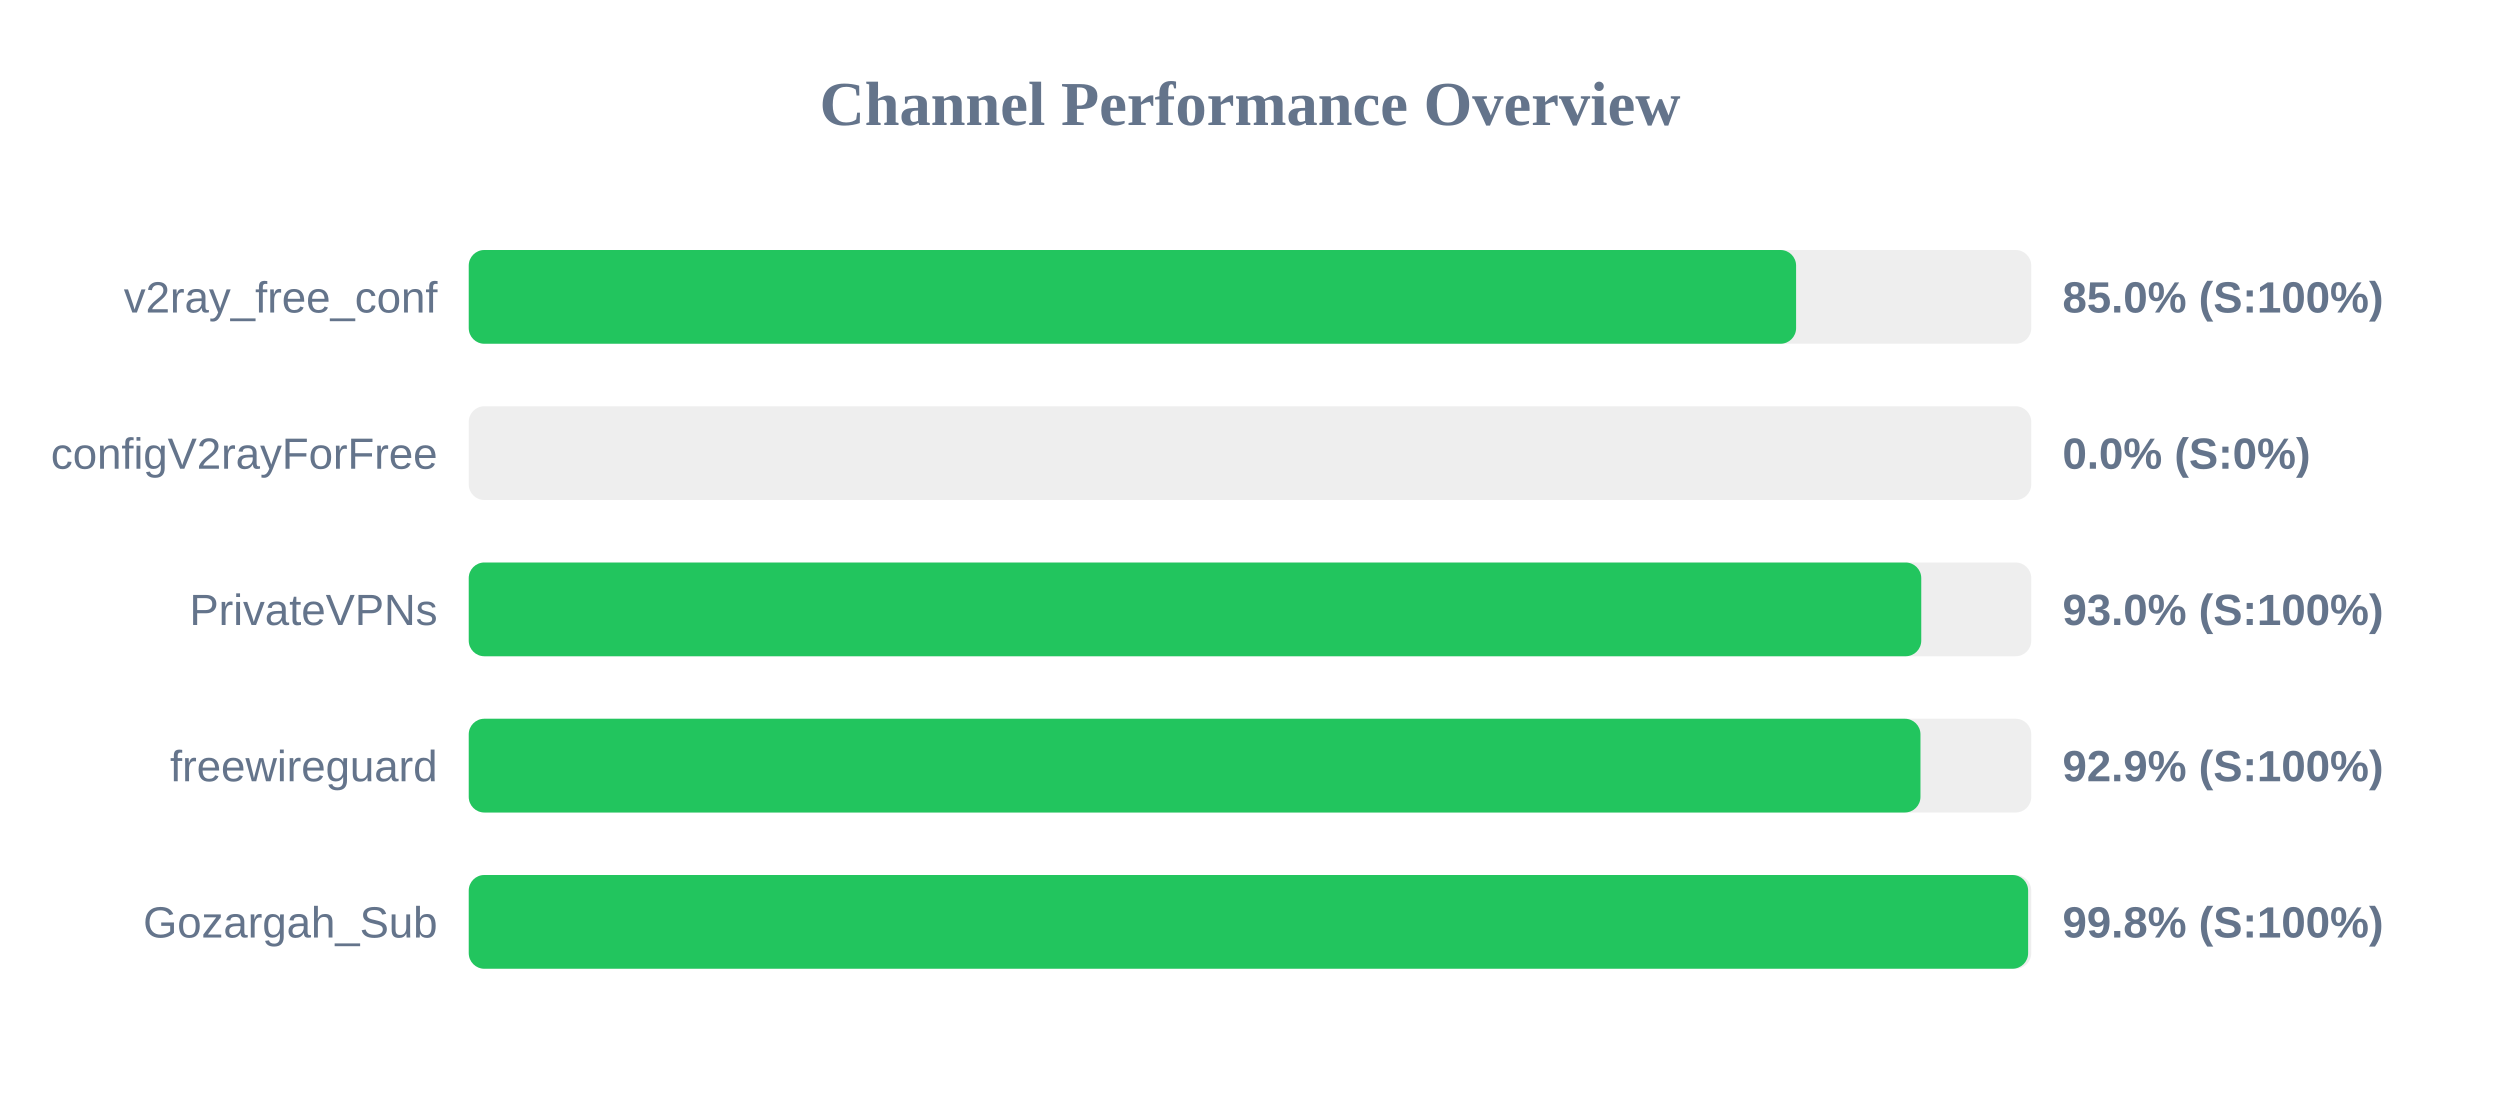
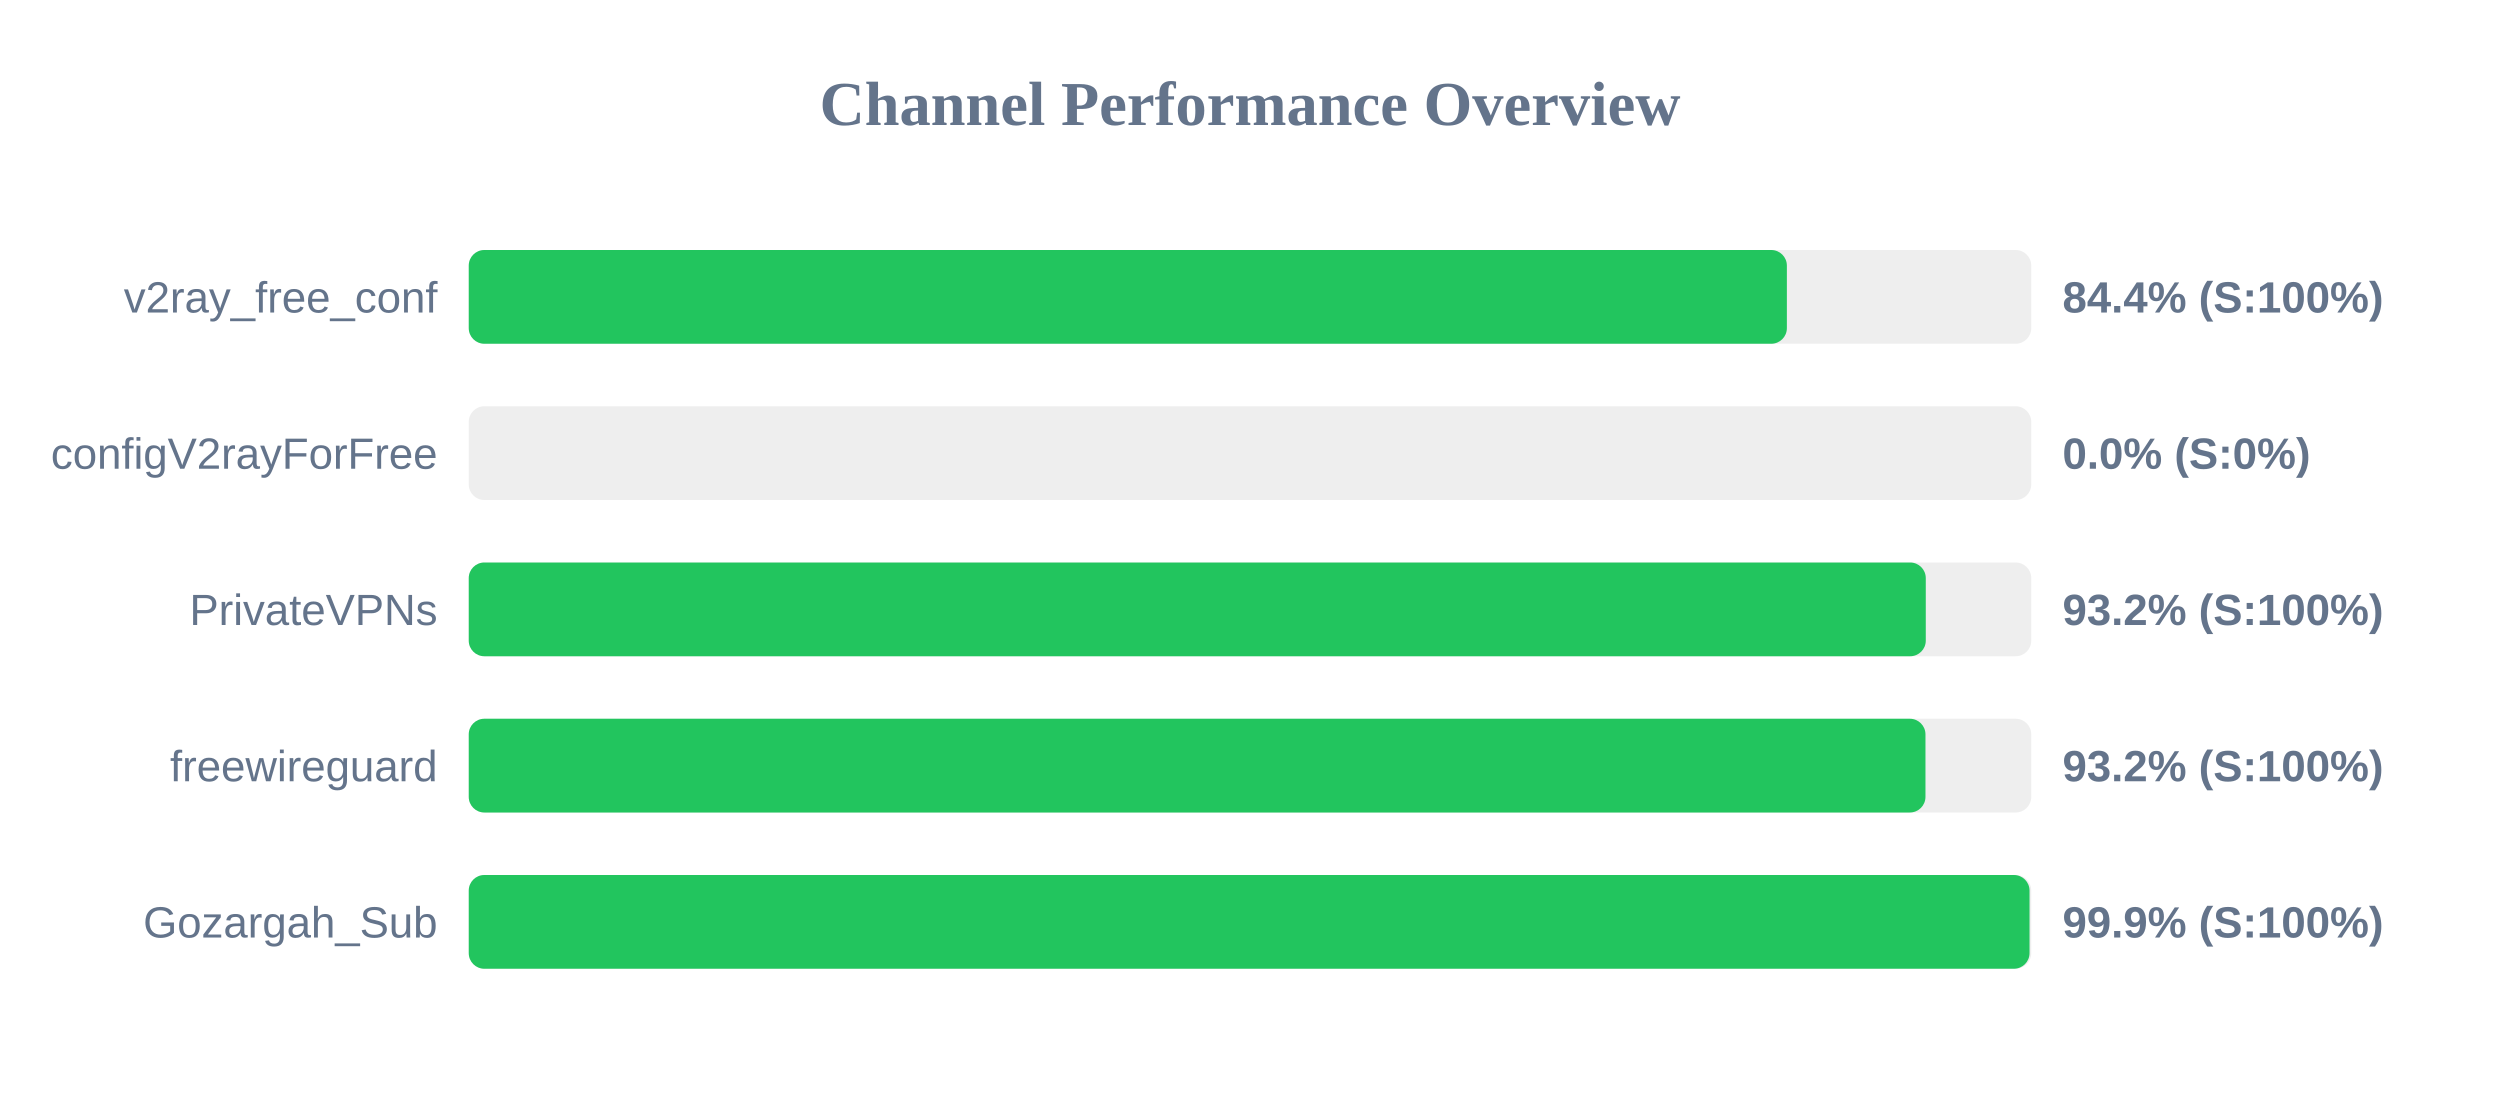
<svg xmlns="http://www.w3.org/2000/svg" width="800" height="350" version="1.1">
  <style>
        .row { font: 14px Arial; fill: #64748b; }
        .score { font: bold 14px Arial; fill: #64748b; }
    </style>
  <text x="400" y="40" text-anchor="middle" font-size="20px" font-weight="bold" fill="#64748b">Channel Performance Overview</text>
  <rect x="150" y="80" width="500" height="30" fill="#eee" rx="5" />
-   <rect x="150" y="80" width="424.75" height="30" fill="#22c55e" rx="5" />
+   <rect x="150" y="80" width="421.8" height="30" fill="#22c55e" rx="5" />
  <text x="140" y="100" text-anchor="end" class="row">v2ray_free_conf</text>
-   <text x="660" y="100" text-anchor="start" class="score">85.0% (S:100%)</text>
+   <text x="660" y="100" text-anchor="start" class="score">84.4% (S:100%)</text>
  <rect x="150" y="130" width="500" height="30" fill="#eee" rx="5" />
  <rect x="150" y="130" width="0.0" height="30" fill="#ef4444" rx="5" />
  <text x="140" y="150" text-anchor="end" class="row">configV2rayForFree</text>
  <text x="660" y="150" text-anchor="start" class="score">0.0% (S:0%)</text>
  <rect x="150" y="180" width="500" height="30" fill="#eee" rx="5" />
-   <rect x="150" y="180" width="464.8" height="30" fill="#22c55e" rx="5" />
+   <rect x="150" y="180" width="466.25" height="30" fill="#22c55e" rx="5" />
  <text x="140" y="200" text-anchor="end" class="row">PrivateVPNs</text>
-   <text x="660" y="200" text-anchor="start" class="score">93.0% (S:100%)</text>
+   <text x="660" y="200" text-anchor="start" class="score">93.2% (S:100%)</text>
  <rect x="150" y="230" width="500" height="30" fill="#eee" rx="5" />
-   <rect x="150" y="230" width="464.55" height="30" fill="#22c55e" rx="5" />
+   <rect x="150" y="230" width="466.15" height="30" fill="#22c55e" rx="5" />
  <text x="140" y="250" text-anchor="end" class="row">freewireguard</text>
-   <text x="660" y="250" text-anchor="start" class="score">92.9% (S:100%)</text>
+   <text x="660" y="250" text-anchor="start" class="score">93.2% (S:100%)</text>
  <rect x="150" y="280" width="500" height="30" fill="#eee" rx="5" />
-   <rect x="150" y="280" width="499.0" height="30" fill="#22c55e" rx="5" />
+   <rect x="150" y="280" width="499.45" height="30" fill="#22c55e" rx="5" />
  <text x="140" y="300" text-anchor="end" class="row">Gozargah_Sub</text>
-   <text x="660" y="300" text-anchor="start" class="score">99.8% (S:100%)</text>
+   <text x="660" y="300" text-anchor="start" class="score">99.9% (S:100%)</text>
</svg>
